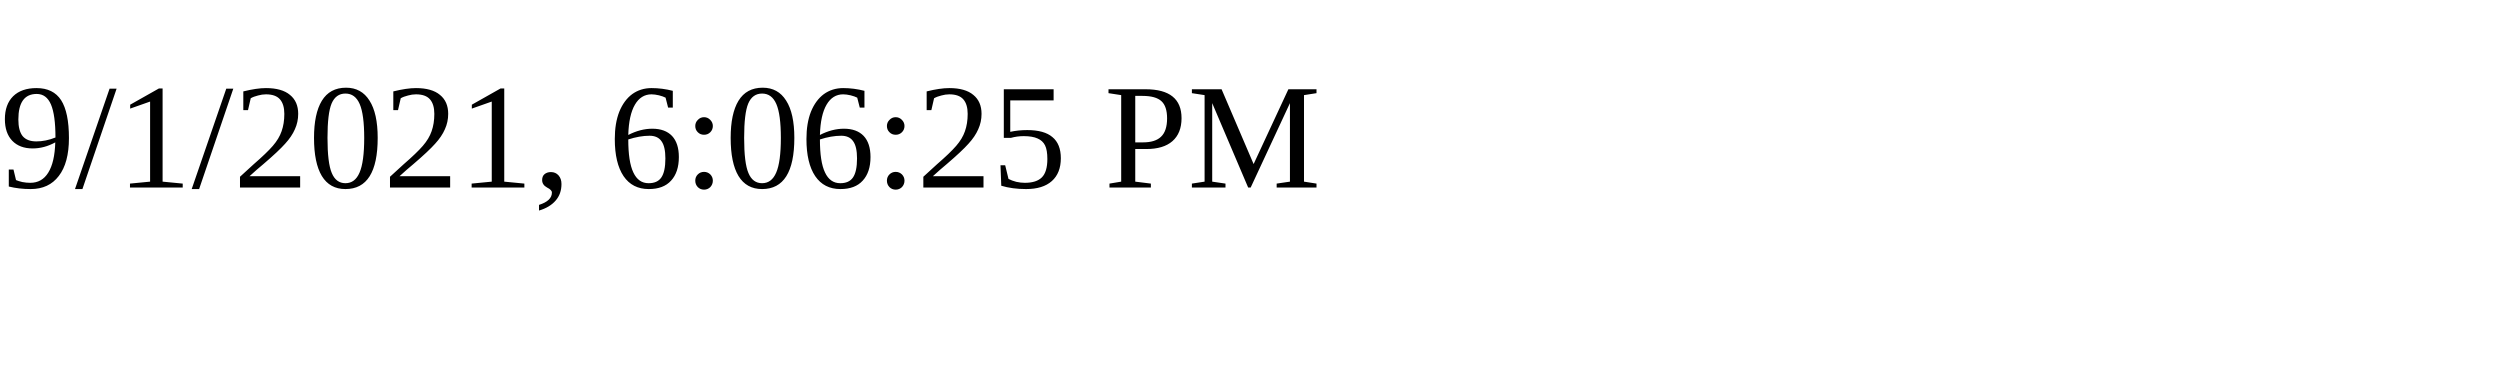
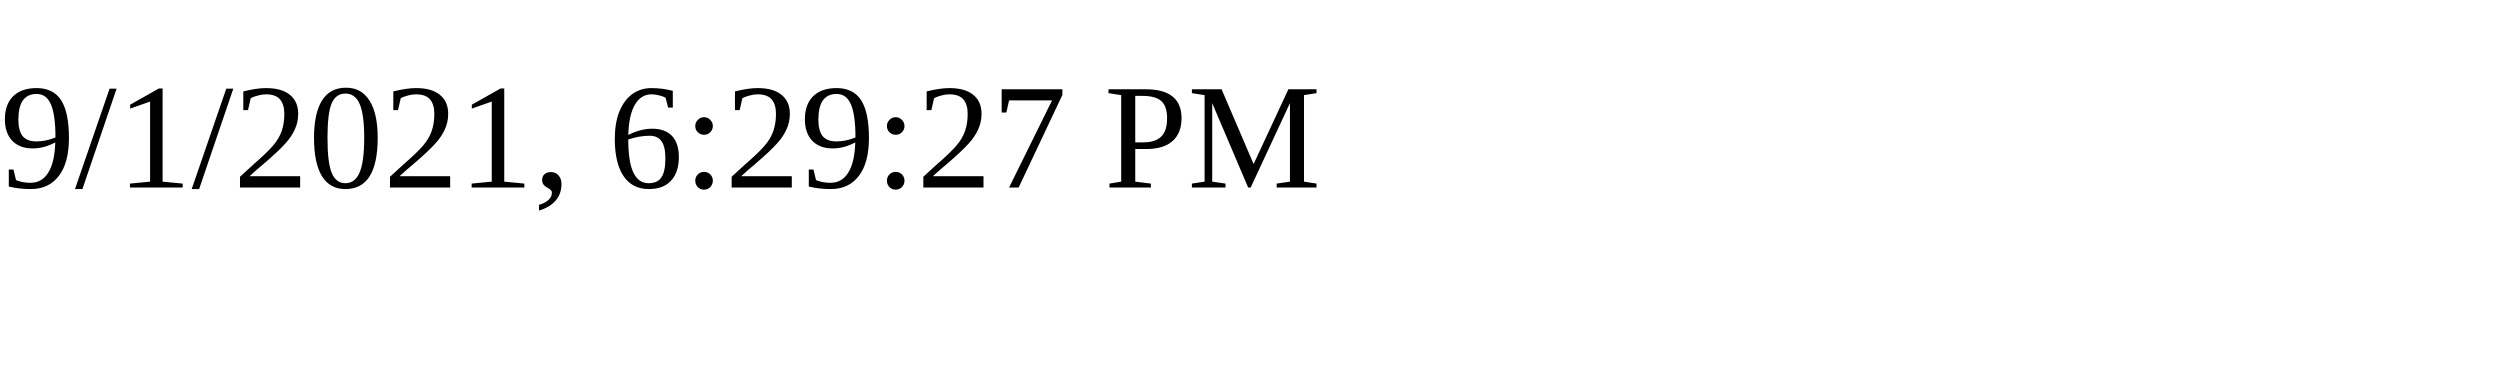
<svg xmlns="http://www.w3.org/2000/svg" height="30" width="200">
-   <text x="0" y="15">9/1/2021, 6:06:25 PM</text>
+   <text x="0" y="15">9/1/2021, 6:29:27 PM</text>
</svg>
